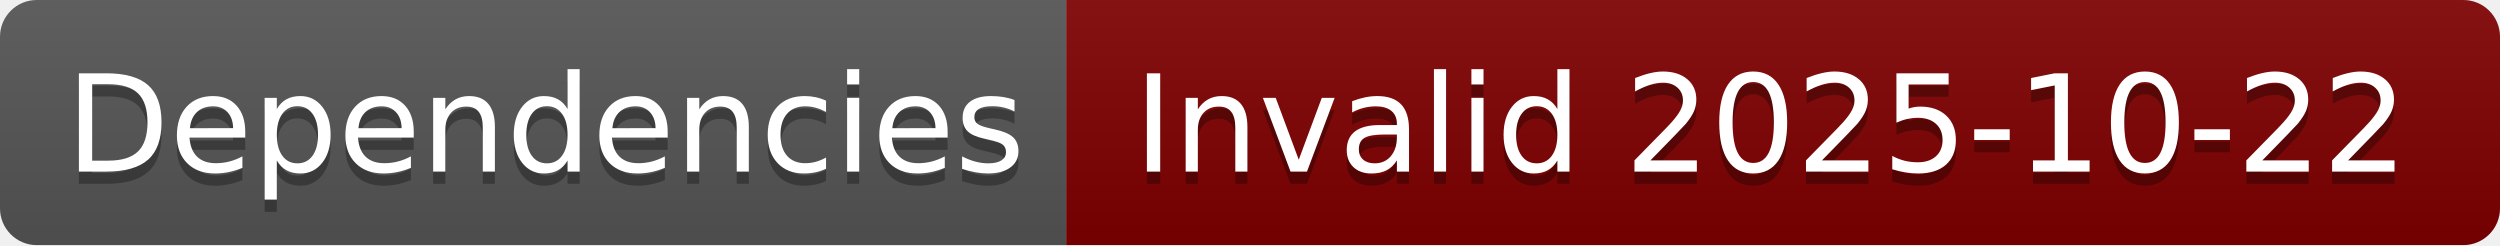
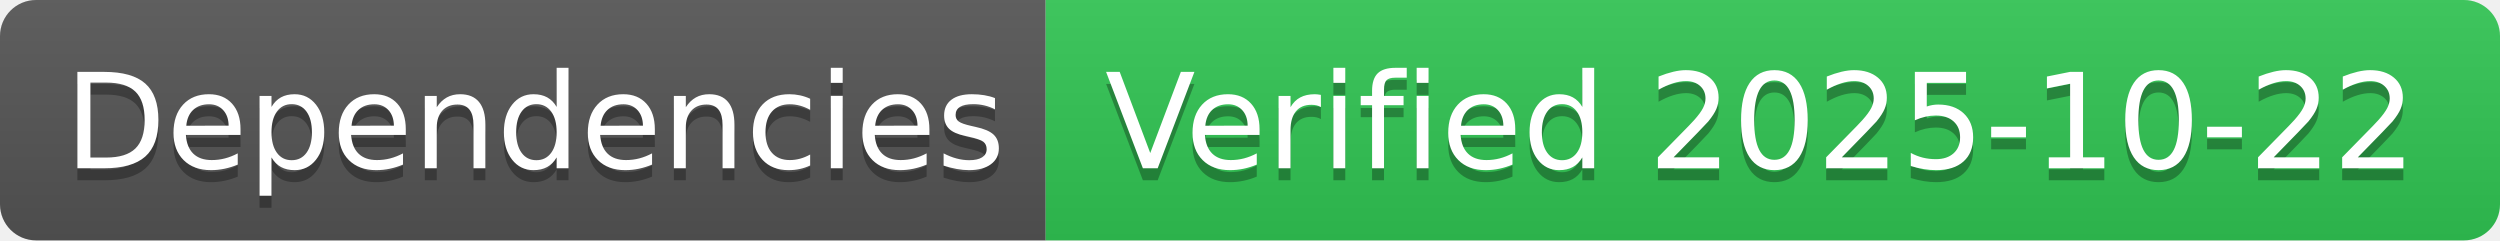
- <svg xmlns="http://www.w3.org/2000/svg" width="204" height="20" role="img" aria-label="Dependencies: Invalid 2025-10-22">
+ <svg xmlns="http://www.w3.org/2000/svg" width="208" height="20" role="img" aria-label="Dependencies: Verified 2025-10-22">
  <linearGradient id="s" x2="0" y2="100%">
    <stop offset="0" stop-color="#bbb" stop-opacity=".1" />
    <stop offset="1" stop-opacity=".1" />
  </linearGradient>
  <clipPath id="r">
-     <rect width="204" height="20" rx="3" fill="#fff" />
+     <rect width="208" height="20" rx="3" fill="#fff" />
  </clipPath>
  <g clip-path="url(#r)">
    <rect width="87" height="20" fill="#555" />
-     <rect x="87" width="117" height="20" fill="#800000" />
-     <rect width="204" height="20" fill="url(#s)" />
+     <rect x="87" width="121" height="20" fill="#31c653" />
+     <rect width="208" height="20" fill="url(#s)" />
  </g>
  <g fill="#fff" text-anchor="middle" font-family="Verdana,Geneva,DejaVu Sans,sans-serif" text-rendering="geometricPrecision" font-size="110">
    <text aria-hidden="true" x="445" y="150" fill="#010101" fill-opacity=".3" transform="scale(.1)" textLength="770">Dependencies</text>
    <text x="445" y="140" transform="scale(.1)" fill="#fff" textLength="770">Dependencies</text>
-     <text aria-hidden="true" x="1445" y="150" fill="#010101" fill-opacity=".3" transform="scale(.1)" textLength="1070">Invalid 2025-10-22</text>
-     <text x="1445" y="140" transform="scale(.1)" fill="#fff" textLength="1070">Invalid 2025-10-22</text>
+     <text aria-hidden="true" x="1465" y="150" fill="#010101" fill-opacity=".3" transform="scale(.1)" textLength="1110">Verified 2025-10-22</text>
+     <text x="1465" y="140" transform="scale(.1)" fill="#fff" textLength="1110">Verified 2025-10-22</text>
  </g>
</svg>
